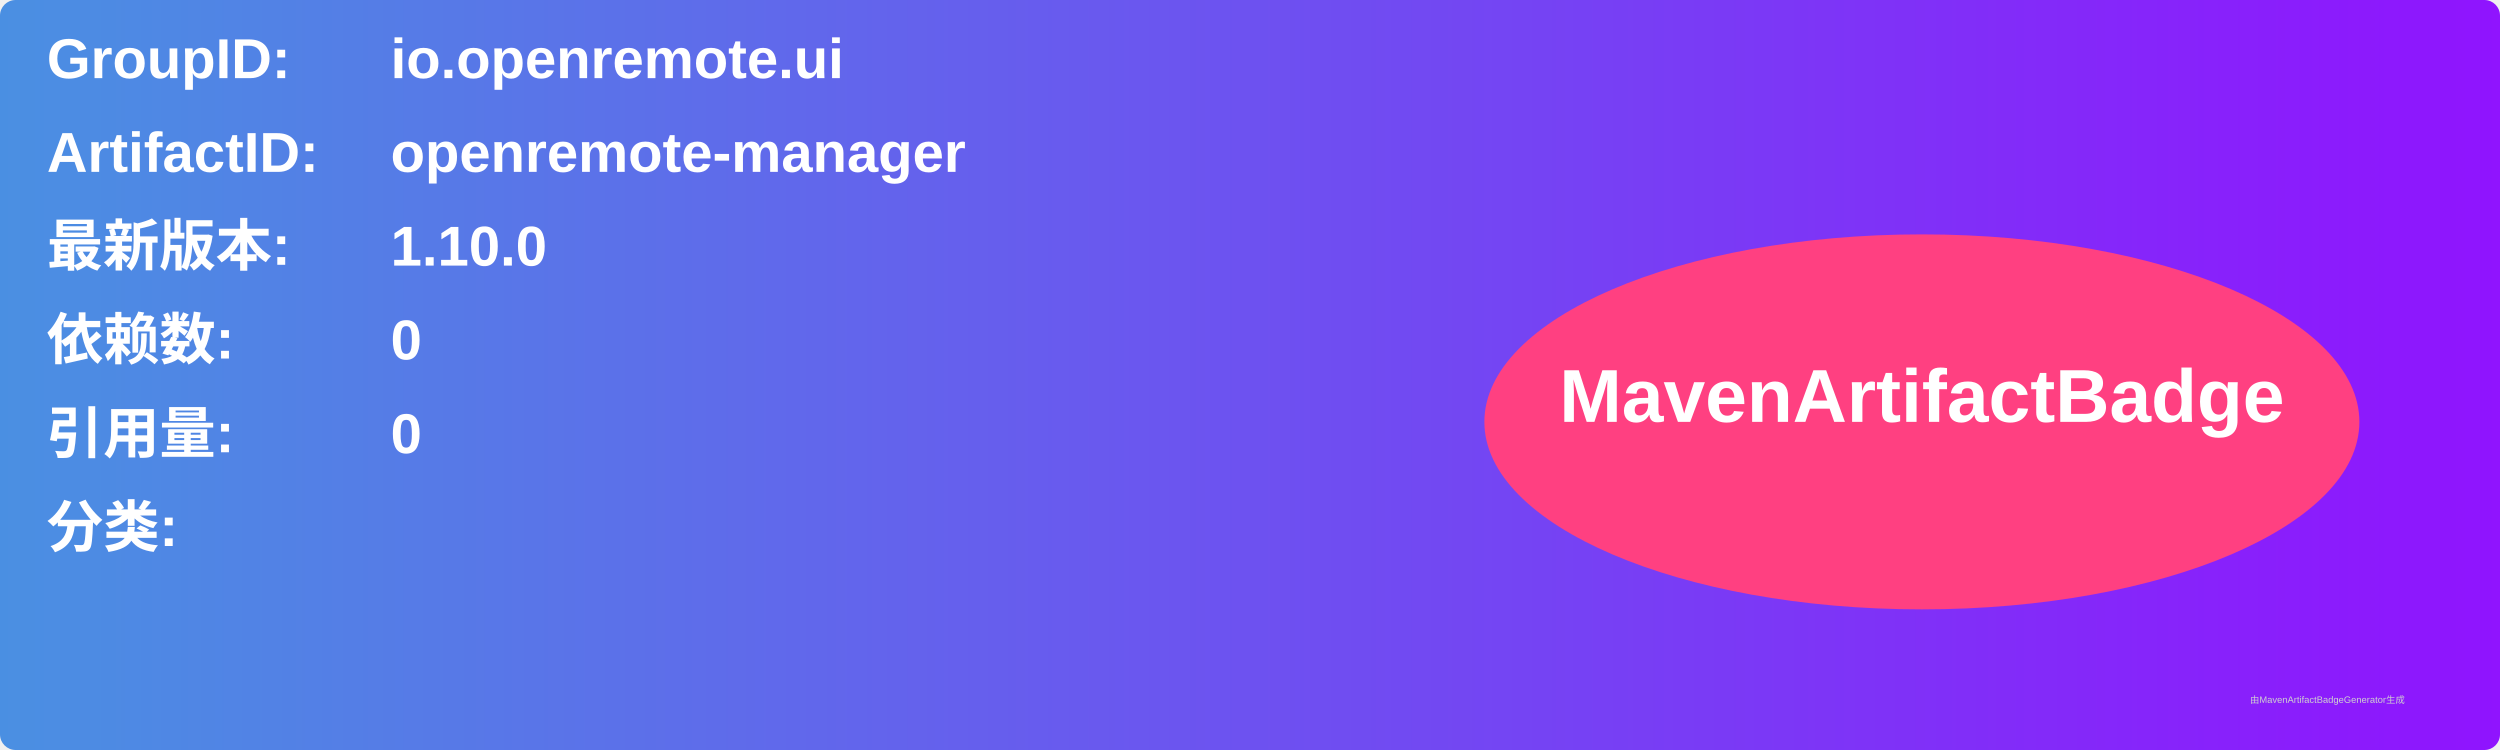
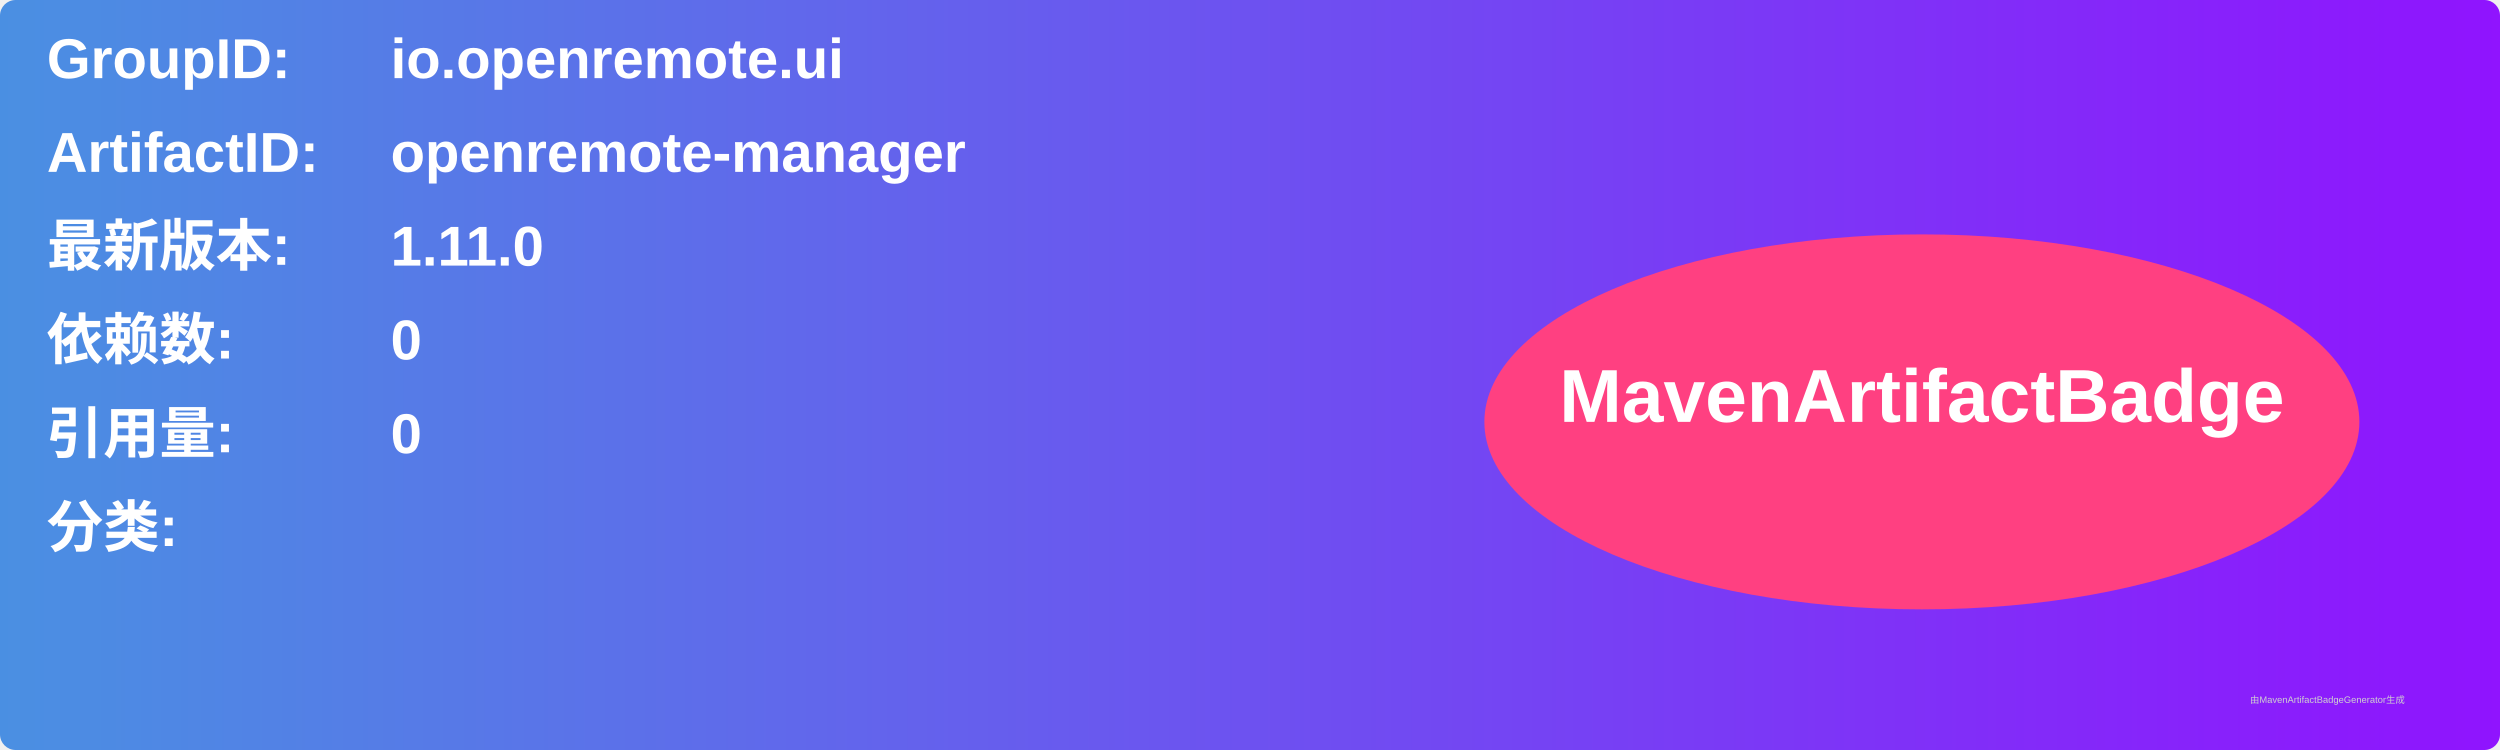
<svg xmlns="http://www.w3.org/2000/svg" width="800" height="240" viewBox="0 0 800 240">
  <linearGradient id="grad" x1="0%" y1="0%" x2="100%" y2="0%">
    <stop offset="0%" stop-color="#4a90e2" />
    <stop offset="100%" stop-color="#9013fe" />
  </linearGradient>
  <rect width="100%" height="100%" rx="5" ry="5" fill="url(#grad)" />
  <g transform="translate(15, 15)">
    <text x="0" y="10" font-family="Arial" font-size="18" fill="white" font-weight="bold" width="260">GroupID:</text>
    <text x="110" y="10" font-family="Arial" font-size="18" fill="white" font-weight="bold" width="460">io.openremote.ui</text>
    <text x="0" y="40" font-family="Arial" font-size="18" fill="white" font-weight="bold" width="260">ArtifactID:</text>
    <text x="110" y="40" font-family="Arial" font-size="18" fill="white" font-weight="bold" width="460">openremote-manager</text>
    <text x="0" y="70" font-family="Arial" font-size="18" fill="white" font-weight="bold">最新版本:</text>
    <text x="110" y="70" font-family="Arial" font-size="18" fill="white" font-weight="bold">
-       <tspan font-weight="bold">1.10.0</tspan>
+       <tspan font-weight="bold">1.11.0</tspan>
    </text>
    <text x="0" y="100" font-family="Arial" font-size="18" fill="white" font-weight="bold">依赖数: </text>
    <text x="110" y="100" font-family="Arial" font-size="18" fill="white">
      <tspan font-weight="bold">0</tspan>
    </text>
    <text x="0" y="130" font-family="Arial" font-size="18" fill="white" font-weight="bold">引用量: </text>
    <text x="110" y="130" font-family="Arial" font-size="18" fill="white">
      <tspan font-weight="bold">0</tspan>
    </text>
    <text x="0" y="160" font-family="Arial" font-size="18" fill="white" font-weight="bold">分类:</text>
    <text x="10" y="190" font-family="Arial" font-size="10" fill="white">
      <tspan font-weight="bold" />
    </text>
    <ellipse cx="600" cy="120" rx="140" ry="60" fill="#ff4081" />
    <text x="600" y="120" text-anchor="middle" font-family="Arial" font-size="24" fill="white" font-weight="bold">MavenArtifactBadge</text>
  </g>
  <text x="720" y="225" font-family="Arial" font-size="3" fill="#d0d0d0">由MavenArtifactBadgeGenerator生成</text>
</svg>
